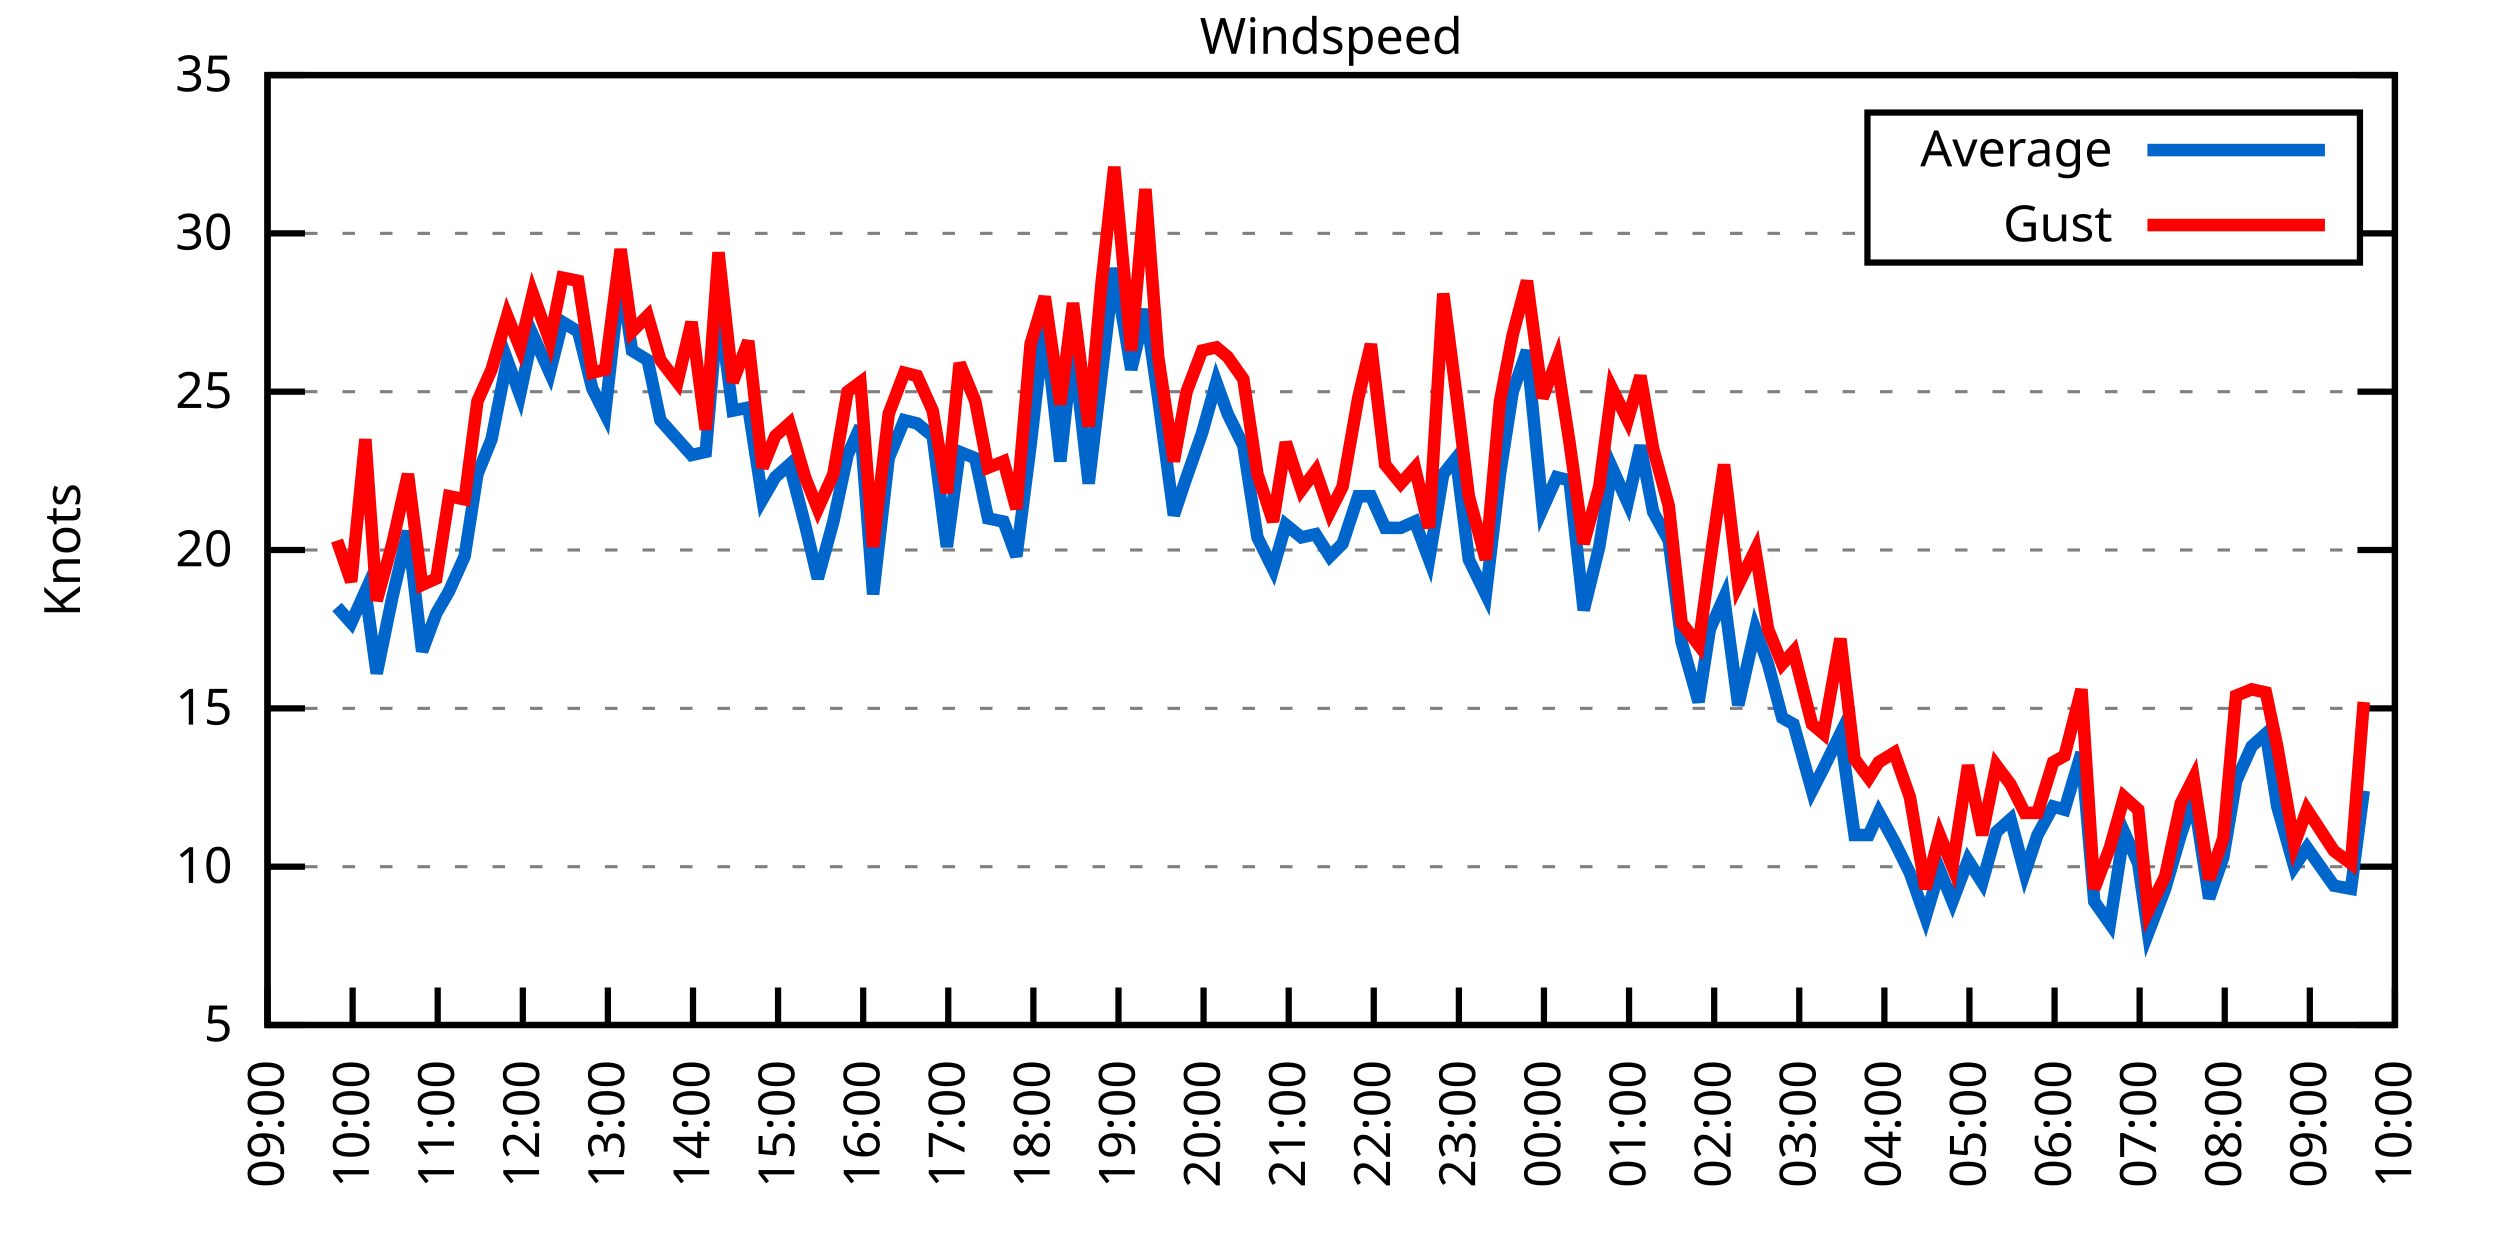
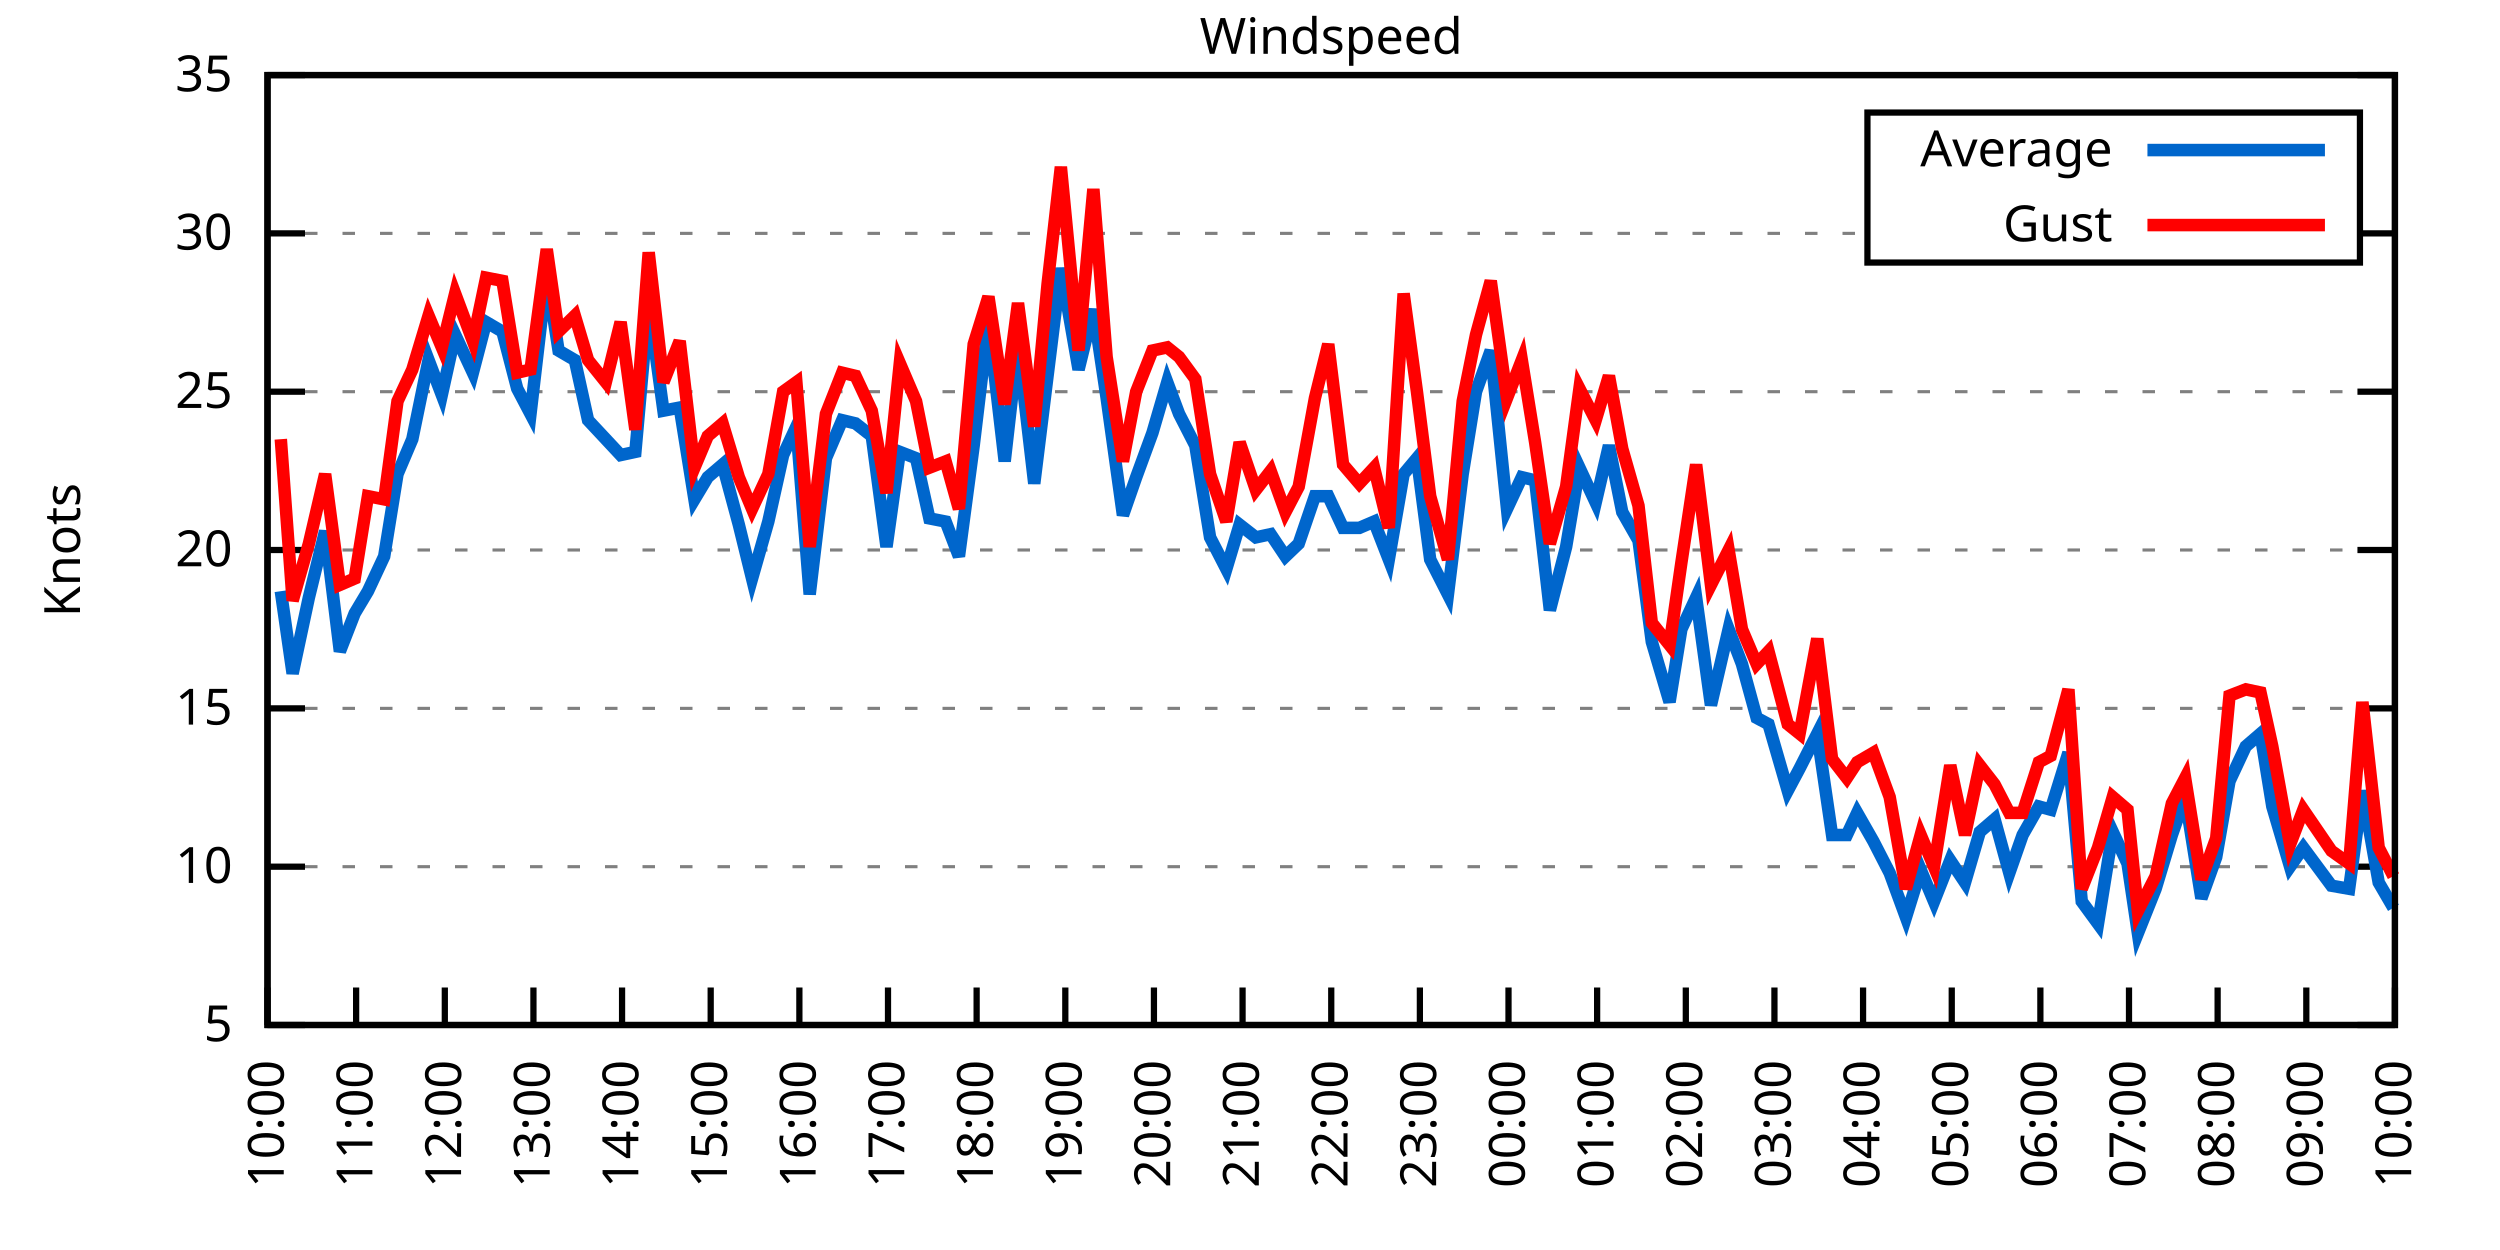
<svg xmlns="http://www.w3.org/2000/svg" xmlns:xlink="http://www.w3.org/1999/xlink" width="400" height="200" viewBox="0 0 400 200">
  <g id="gnuplot_canvas">
    <rect x="0" y="0" width="400" height="200" fill="none" />
    <defs>
      <circle id="gpDot" r="0.5" stroke-width="0.5" stroke="currentColor" />
      <path id="gpPt0" stroke-width="0.333" stroke="currentColor" d="M-1,0 h2 M0,-1 v2" />
      <path id="gpPt1" stroke-width="0.333" stroke="currentColor" d="M-1,-1 L1,1 M1,-1 L-1,1" />
      <path id="gpPt2" stroke-width="0.333" stroke="currentColor" d="M-1,0 L1,0 M0,-1 L0,1 M-1,-1 L1,1 M-1,1 L1,-1" />
      <rect id="gpPt3" stroke-width="0.333" stroke="currentColor" x="-1" y="-1" width="2" height="2" />
      <rect id="gpPt4" stroke-width="0.333" stroke="currentColor" fill="currentColor" x="-1" y="-1" width="2" height="2" />
      <circle id="gpPt5" stroke-width="0.333" stroke="currentColor" cx="0" cy="0" r="1" />
      <use xlink:href="#gpPt5" id="gpPt6" fill="currentColor" stroke="none" />
      <path id="gpPt7" stroke-width="0.333" stroke="currentColor" d="M0,-1.33 L-1.33,0.67 L1.33,0.67 z" />
      <use xlink:href="#gpPt7" id="gpPt8" fill="currentColor" stroke="none" />
      <use xlink:href="#gpPt7" id="gpPt9" stroke="currentColor" transform="rotate(180)" />
      <use xlink:href="#gpPt9" id="gpPt10" fill="currentColor" stroke="none" />
      <use xlink:href="#gpPt3" id="gpPt11" stroke="currentColor" transform="rotate(45)" />
      <use xlink:href="#gpPt11" id="gpPt12" fill="currentColor" stroke="none" />
      <path id="gpPt13" stroke-width="0.333" stroke="currentColor" d="M0,1.330 L1.265,0.411 L0.782,-1.067 L-0.782,-1.076 L-1.265,0.411 z" />
      <use xlink:href="#gpPt13" id="gpPt14" fill="currentColor" stroke="none" />
      <filter id="textbox" filterUnits="objectBoundingBox" x="0" y="0" height="1" width="1">
        <feFlood flood-color="white" flood-opacity="1" result="bgnd" />
        <feComposite in="SourceGraphic" in2="bgnd" operator="atop" />
      </filter>
      <filter id="greybox" filterUnits="objectBoundingBox" x="0" y="0" height="1" width="1">
        <feFlood flood-color="lightgrey" flood-opacity="1" result="grey" />
        <feComposite in="SourceGraphic" in2="grey" operator="atop" />
      </filter>
    </defs>
    <g fill="none" color="white" stroke="currentColor" stroke-width="1.00" stroke-linecap="butt" stroke-linejoin="miter">
</g>
    <g fill="none" color="black" stroke="currentColor" stroke-width="1.00" stroke-linecap="butt" stroke-linejoin="miter">
      <g stroke="none" shape-rendering="crispEdges">
        <polygon fill="rgb(255, 255, 255)" points="42.80,164.00 383.18,164.00 383.18,12.02 42.80,12.02 " />
      </g>
    </g>
    <g fill="none" color="black" stroke="currentColor" stroke-width="1.00" stroke-linecap="butt" stroke-linejoin="miter">
</g>
    <g fill="none" color="black" stroke="black" stroke-width="0.50" stroke-linecap="butt" stroke-linejoin="miter">
</g>
    <g fill="none" color="gray" stroke="currentColor" stroke-width="0.50" stroke-linecap="butt" stroke-linejoin="miter">
      <path stroke="gray" stroke-dasharray="2,4" class="gridline" d="M42.80,164.00 L383.19,164.00  " />
    </g>
    <g fill="none" color="gray" stroke="gray" stroke-width="1.00" stroke-linecap="butt" stroke-linejoin="miter">
</g>
    <g fill="none" color="black" stroke="currentColor" stroke-width="1.00" stroke-linecap="butt" stroke-linejoin="miter">
      <path stroke="black" d="M42.80,164.00 L48.80,164.00 M383.19,164.00 L377.19,164.00  " />
      <g transform="translate(37.20,166.60)" stroke="none" fill="black" font-family="Sans" font-size="8.00" text-anchor="end">
        <text>
          <tspan font-family="Sans"> 5</tspan>
        </text>
      </g>
    </g>
    <g fill="none" color="black" stroke="currentColor" stroke-width="1.00" stroke-linecap="butt" stroke-linejoin="miter">
</g>
    <g fill="none" color="black" stroke="black" stroke-width="0.50" stroke-linecap="butt" stroke-linejoin="miter">
</g>
    <g fill="none" color="gray" stroke="currentColor" stroke-width="0.50" stroke-linecap="butt" stroke-linejoin="miter">
      <path stroke="gray" stroke-dasharray="2,4" class="gridline" d="M42.80,138.67 L383.19,138.67  " />
    </g>
    <g fill="none" color="gray" stroke="gray" stroke-width="1.00" stroke-linecap="butt" stroke-linejoin="miter">
</g>
    <g fill="none" color="black" stroke="currentColor" stroke-width="1.00" stroke-linecap="butt" stroke-linejoin="miter">
      <path stroke="black" d="M42.80,138.67 L48.80,138.67 M383.19,138.67 L377.19,138.67  " />
      <g transform="translate(37.20,141.27)" stroke="none" fill="black" font-family="Sans" font-size="8.00" text-anchor="end">
        <text>
          <tspan font-family="Sans"> 10</tspan>
        </text>
      </g>
    </g>
    <g fill="none" color="black" stroke="currentColor" stroke-width="1.00" stroke-linecap="butt" stroke-linejoin="miter">
</g>
    <g fill="none" color="black" stroke="black" stroke-width="0.50" stroke-linecap="butt" stroke-linejoin="miter">
</g>
    <g fill="none" color="gray" stroke="currentColor" stroke-width="0.50" stroke-linecap="butt" stroke-linejoin="miter">
      <path stroke="gray" stroke-dasharray="2,4" class="gridline" d="M42.80,113.34 L383.19,113.34  " />
    </g>
    <g fill="none" color="gray" stroke="gray" stroke-width="1.00" stroke-linecap="butt" stroke-linejoin="miter">
</g>
    <g fill="none" color="black" stroke="currentColor" stroke-width="1.00" stroke-linecap="butt" stroke-linejoin="miter">
      <path stroke="black" d="M42.80,113.34 L48.80,113.34 M383.19,113.34 L377.19,113.34  " />
      <g transform="translate(37.20,115.94)" stroke="none" fill="black" font-family="Sans" font-size="8.00" text-anchor="end">
        <text>
          <tspan font-family="Sans"> 15</tspan>
        </text>
      </g>
    </g>
    <g fill="none" color="black" stroke="currentColor" stroke-width="1.00" stroke-linecap="butt" stroke-linejoin="miter">
</g>
    <g fill="none" color="black" stroke="black" stroke-width="0.50" stroke-linecap="butt" stroke-linejoin="miter">
</g>
    <g fill="none" color="gray" stroke="currentColor" stroke-width="0.50" stroke-linecap="butt" stroke-linejoin="miter">
      <path stroke="gray" stroke-dasharray="2,4" class="gridline" d="M42.80,88.00 L383.19,88.00  " />
    </g>
    <g fill="none" color="gray" stroke="gray" stroke-width="1.00" stroke-linecap="butt" stroke-linejoin="miter">
</g>
    <g fill="none" color="black" stroke="currentColor" stroke-width="1.00" stroke-linecap="butt" stroke-linejoin="miter">
      <path stroke="black" d="M42.80,88.00 L48.80,88.00 M383.19,88.00 L377.19,88.00  " />
      <g transform="translate(37.20,90.60)" stroke="none" fill="black" font-family="Sans" font-size="8.00" text-anchor="end">
        <text>
          <tspan font-family="Sans"> 20</tspan>
        </text>
      </g>
    </g>
    <g fill="none" color="black" stroke="currentColor" stroke-width="1.00" stroke-linecap="butt" stroke-linejoin="miter">
</g>
    <g fill="none" color="black" stroke="black" stroke-width="0.50" stroke-linecap="butt" stroke-linejoin="miter">
</g>
    <g fill="none" color="gray" stroke="currentColor" stroke-width="0.50" stroke-linecap="butt" stroke-linejoin="miter">
      <path stroke="gray" stroke-dasharray="2,4" class="gridline" d="M42.80,62.67 L383.19,62.67  " />
    </g>
    <g fill="none" color="gray" stroke="gray" stroke-width="1.00" stroke-linecap="butt" stroke-linejoin="miter">
</g>
    <g fill="none" color="black" stroke="currentColor" stroke-width="1.00" stroke-linecap="butt" stroke-linejoin="miter">
      <path stroke="black" d="M42.80,62.67 L48.80,62.67 M383.19,62.67 L377.19,62.67  " />
      <g transform="translate(37.20,65.27)" stroke="none" fill="black" font-family="Sans" font-size="8.00" text-anchor="end">
        <text>
          <tspan font-family="Sans"> 25</tspan>
        </text>
      </g>
    </g>
    <g fill="none" color="black" stroke="currentColor" stroke-width="1.00" stroke-linecap="butt" stroke-linejoin="miter">
</g>
    <g fill="none" color="black" stroke="black" stroke-width="0.50" stroke-linecap="butt" stroke-linejoin="miter">
</g>
    <g fill="none" color="gray" stroke="currentColor" stroke-width="0.50" stroke-linecap="butt" stroke-linejoin="miter">
      <path stroke="gray" stroke-dasharray="2,4" class="gridline" d="M42.80,37.34 L298.79,37.34 M377.59,37.34 L383.19,37.34  " />
    </g>
    <g fill="none" color="gray" stroke="gray" stroke-width="1.00" stroke-linecap="butt" stroke-linejoin="miter">
</g>
    <g fill="none" color="black" stroke="currentColor" stroke-width="1.00" stroke-linecap="butt" stroke-linejoin="miter">
      <path stroke="black" d="M42.80,37.34 L48.80,37.34 M383.19,37.34 L377.19,37.34  " />
      <g transform="translate(37.20,39.94)" stroke="none" fill="black" font-family="Sans" font-size="8.00" text-anchor="end">
        <text>
          <tspan font-family="Sans"> 30</tspan>
        </text>
      </g>
    </g>
    <g fill="none" color="black" stroke="currentColor" stroke-width="1.00" stroke-linecap="butt" stroke-linejoin="miter">
</g>
    <g fill="none" color="black" stroke="black" stroke-width="0.50" stroke-linecap="butt" stroke-linejoin="miter">
</g>
    <g fill="none" color="gray" stroke="currentColor" stroke-width="0.50" stroke-linecap="butt" stroke-linejoin="miter">
      <path stroke="gray" stroke-dasharray="2,4" class="gridline" d="M42.80,12.01 L383.19,12.01  " />
    </g>
    <g fill="none" color="gray" stroke="gray" stroke-width="1.00" stroke-linecap="butt" stroke-linejoin="miter">
</g>
    <g fill="none" color="black" stroke="currentColor" stroke-width="1.00" stroke-linecap="butt" stroke-linejoin="miter">
      <path stroke="black" d="M42.80,12.01 L48.80,12.01 M383.19,12.01 L377.19,12.01  " />
      <g transform="translate(37.20,14.61)" stroke="none" fill="black" font-family="Sans" font-size="8.00" text-anchor="end">
        <text>
          <tspan font-family="Sans"> 35</tspan>
        </text>
      </g>
    </g>
    <g fill="none" color="black" stroke="currentColor" stroke-width="1.00" stroke-linecap="butt" stroke-linejoin="miter">
      <path stroke="black" d="M42.80,164.00 L42.80,158.00  " />
      <g transform="translate(45.40,169.60) rotate(270.00)" stroke="none" fill="black" font-family="Sans" font-size="8.00" text-anchor="end">
        <text>
-           <tspan font-family="Sans">09:00</tspan>
-         </text>
-       </g>
-     </g>
-     <g fill="none" color="black" stroke="currentColor" stroke-width="1.00" stroke-linecap="butt" stroke-linejoin="miter">
-       <path stroke="black" d="M56.42,164.00 L56.42,158.00  " />
-       <g transform="translate(59.02,169.60) rotate(270.00)" stroke="none" fill="black" font-family="Sans" font-size="8.00" text-anchor="end">
-         <text>
          <tspan font-family="Sans">10:00</tspan>
        </text>
      </g>
    </g>
    <g fill="none" color="black" stroke="currentColor" stroke-width="1.00" stroke-linecap="butt" stroke-linejoin="miter">
-       <path stroke="black" d="M70.03,164.00 L70.03,158.00  " />
-       <g transform="translate(72.63,169.60) rotate(270.00)" stroke="none" fill="black" font-family="Sans" font-size="8.00" text-anchor="end">
+       <path stroke="black" d="M56.98,164.00 L56.98,158.00  " />
+       <g transform="translate(59.58,169.60) rotate(270.00)" stroke="none" fill="black" font-family="Sans" font-size="8.00" text-anchor="end">
        <text>
          <tspan font-family="Sans">11:00</tspan>
        </text>
      </g>
    </g>
    <g fill="none" color="black" stroke="currentColor" stroke-width="1.00" stroke-linecap="butt" stroke-linejoin="miter">
-       <path stroke="black" d="M83.65,164.00 L83.65,158.00  " />
-       <g transform="translate(86.25,169.60) rotate(270.00)" stroke="none" fill="black" font-family="Sans" font-size="8.00" text-anchor="end">
+       <path stroke="black" d="M71.17,164.00 L71.17,158.00  " />
+       <g transform="translate(73.77,169.60) rotate(270.00)" stroke="none" fill="black" font-family="Sans" font-size="8.00" text-anchor="end">
        <text>
          <tspan font-family="Sans">12:00</tspan>
        </text>
      </g>
    </g>
    <g fill="none" color="black" stroke="currentColor" stroke-width="1.00" stroke-linecap="butt" stroke-linejoin="miter">
-       <path stroke="black" d="M97.26,164.00 L97.26,158.00  " />
-       <g transform="translate(99.86,169.60) rotate(270.00)" stroke="none" fill="black" font-family="Sans" font-size="8.00" text-anchor="end">
+       <path stroke="black" d="M85.35,164.00 L85.35,158.00  " />
+       <g transform="translate(87.95,169.60) rotate(270.00)" stroke="none" fill="black" font-family="Sans" font-size="8.00" text-anchor="end">
        <text>
          <tspan font-family="Sans">13:00</tspan>
        </text>
      </g>
    </g>
    <g fill="none" color="black" stroke="currentColor" stroke-width="1.00" stroke-linecap="butt" stroke-linejoin="miter">
-       <path stroke="black" d="M110.88,164.00 L110.88,158.00  " />
-       <g transform="translate(113.48,169.60) rotate(270.00)" stroke="none" fill="black" font-family="Sans" font-size="8.00" text-anchor="end">
+       <path stroke="black" d="M99.53,164.00 L99.53,158.00  " />
+       <g transform="translate(102.13,169.60) rotate(270.00)" stroke="none" fill="black" font-family="Sans" font-size="8.00" text-anchor="end">
        <text>
          <tspan font-family="Sans">14:00</tspan>
        </text>
      </g>
    </g>
    <g fill="none" color="black" stroke="currentColor" stroke-width="1.00" stroke-linecap="butt" stroke-linejoin="miter">
-       <path stroke="black" d="M124.49,164.00 L124.49,158.00  " />
-       <g transform="translate(127.09,169.60) rotate(270.00)" stroke="none" fill="black" font-family="Sans" font-size="8.00" text-anchor="end">
+       <path stroke="black" d="M113.71,164.00 L113.71,158.00  " />
+       <g transform="translate(116.31,169.60) rotate(270.00)" stroke="none" fill="black" font-family="Sans" font-size="8.00" text-anchor="end">
        <text>
          <tspan font-family="Sans">15:00</tspan>
        </text>
      </g>
    </g>
    <g fill="none" color="black" stroke="currentColor" stroke-width="1.00" stroke-linecap="butt" stroke-linejoin="miter">
-       <path stroke="black" d="M138.11,164.00 L138.11,158.00  " />
-       <g transform="translate(140.71,169.60) rotate(270.00)" stroke="none" fill="black" font-family="Sans" font-size="8.00" text-anchor="end">
+       <path stroke="black" d="M127.90,164.00 L127.90,158.00  " />
+       <g transform="translate(130.50,169.60) rotate(270.00)" stroke="none" fill="black" font-family="Sans" font-size="8.00" text-anchor="end">
        <text>
          <tspan font-family="Sans">16:00</tspan>
        </text>
      </g>
    </g>
    <g fill="none" color="black" stroke="currentColor" stroke-width="1.00" stroke-linecap="butt" stroke-linejoin="miter">
-       <path stroke="black" d="M151.72,164.00 L151.72,158.00  " />
-       <g transform="translate(154.32,169.60) rotate(270.00)" stroke="none" fill="black" font-family="Sans" font-size="8.00" text-anchor="end">
+       <path stroke="black" d="M142.08,164.00 L142.08,158.00  " />
+       <g transform="translate(144.68,169.60) rotate(270.00)" stroke="none" fill="black" font-family="Sans" font-size="8.00" text-anchor="end">
        <text>
          <tspan font-family="Sans">17:00</tspan>
        </text>
      </g>
    </g>
    <g fill="none" color="black" stroke="currentColor" stroke-width="1.00" stroke-linecap="butt" stroke-linejoin="miter">
-       <path stroke="black" d="M165.34,164.00 L165.34,158.00  " />
-       <g transform="translate(167.94,169.60) rotate(270.00)" stroke="none" fill="black" font-family="Sans" font-size="8.00" text-anchor="end">
+       <path stroke="black" d="M156.26,164.00 L156.26,158.00  " />
+       <g transform="translate(158.86,169.60) rotate(270.00)" stroke="none" fill="black" font-family="Sans" font-size="8.00" text-anchor="end">
        <text>
          <tspan font-family="Sans">18:00</tspan>
        </text>
      </g>
    </g>
    <g fill="none" color="black" stroke="currentColor" stroke-width="1.00" stroke-linecap="butt" stroke-linejoin="miter">
-       <path stroke="black" d="M178.96,164.00 L178.96,158.00  " />
-       <g transform="translate(181.56,169.60) rotate(270.00)" stroke="none" fill="black" font-family="Sans" font-size="8.00" text-anchor="end">
+       <path stroke="black" d="M170.45,164.00 L170.45,158.00  " />
+       <g transform="translate(173.05,169.60) rotate(270.00)" stroke="none" fill="black" font-family="Sans" font-size="8.00" text-anchor="end">
        <text>
          <tspan font-family="Sans">19:00</tspan>
        </text>
      </g>
    </g>
    <g fill="none" color="black" stroke="currentColor" stroke-width="1.00" stroke-linecap="butt" stroke-linejoin="miter">
-       <path stroke="black" d="M192.57,164.00 L192.57,158.00  " />
-       <g transform="translate(195.17,169.60) rotate(270.00)" stroke="none" fill="black" font-family="Sans" font-size="8.00" text-anchor="end">
+       <path stroke="black" d="M184.63,164.00 L184.63,158.00  " />
+       <g transform="translate(187.23,169.60) rotate(270.00)" stroke="none" fill="black" font-family="Sans" font-size="8.00" text-anchor="end">
        <text>
          <tspan font-family="Sans">20:00</tspan>
        </text>
      </g>
    </g>
    <g fill="none" color="black" stroke="currentColor" stroke-width="1.00" stroke-linecap="butt" stroke-linejoin="miter">
-       <path stroke="black" d="M206.19,164.00 L206.19,158.00  " />
-       <g transform="translate(208.79,169.60) rotate(270.00)" stroke="none" fill="black" font-family="Sans" font-size="8.00" text-anchor="end">
+       <path stroke="black" d="M198.81,164.00 L198.81,158.00  " />
+       <g transform="translate(201.41,169.60) rotate(270.00)" stroke="none" fill="black" font-family="Sans" font-size="8.00" text-anchor="end">
        <text>
          <tspan font-family="Sans">21:00</tspan>
        </text>
      </g>
    </g>
    <g fill="none" color="black" stroke="currentColor" stroke-width="1.00" stroke-linecap="butt" stroke-linejoin="miter">
-       <path stroke="black" d="M219.80,164.00 L219.80,158.00  " />
-       <g transform="translate(222.40,169.60) rotate(270.00)" stroke="none" fill="black" font-family="Sans" font-size="8.00" text-anchor="end">
+       <path stroke="black" d="M213.00,164.00 L213.00,158.00  " />
+       <g transform="translate(215.60,169.60) rotate(270.00)" stroke="none" fill="black" font-family="Sans" font-size="8.00" text-anchor="end">
        <text>
          <tspan font-family="Sans">22:00</tspan>
        </text>
      </g>
    </g>
    <g fill="none" color="black" stroke="currentColor" stroke-width="1.00" stroke-linecap="butt" stroke-linejoin="miter">
-       <path stroke="black" d="M233.42,164.00 L233.42,158.00  " />
-       <g transform="translate(236.02,169.60) rotate(270.00)" stroke="none" fill="black" font-family="Sans" font-size="8.00" text-anchor="end">
+       <path stroke="black" d="M227.18,164.00 L227.18,158.00  " />
+       <g transform="translate(229.78,169.60) rotate(270.00)" stroke="none" fill="black" font-family="Sans" font-size="8.00" text-anchor="end">
        <text>
          <tspan font-family="Sans">23:00</tspan>
        </text>
      </g>
    </g>
    <g fill="none" color="black" stroke="currentColor" stroke-width="1.00" stroke-linecap="butt" stroke-linejoin="miter">
-       <path stroke="black" d="M247.03,164.00 L247.03,158.00  " />
-       <g transform="translate(249.63,169.60) rotate(270.00)" stroke="none" fill="black" font-family="Sans" font-size="8.00" text-anchor="end">
+       <path stroke="black" d="M241.36,164.00 L241.36,158.00  " />
+       <g transform="translate(243.96,169.60) rotate(270.00)" stroke="none" fill="black" font-family="Sans" font-size="8.00" text-anchor="end">
        <text>
          <tspan font-family="Sans">00:00</tspan>
        </text>
      </g>
    </g>
    <g fill="none" color="black" stroke="currentColor" stroke-width="1.00" stroke-linecap="butt" stroke-linejoin="miter">
-       <path stroke="black" d="M260.65,164.00 L260.65,158.00  " />
-       <g transform="translate(263.25,169.60) rotate(270.00)" stroke="none" fill="black" font-family="Sans" font-size="8.00" text-anchor="end">
+       <path stroke="black" d="M255.54,164.00 L255.54,158.00  " />
+       <g transform="translate(258.14,169.60) rotate(270.00)" stroke="none" fill="black" font-family="Sans" font-size="8.00" text-anchor="end">
        <text>
          <tspan font-family="Sans">01:00</tspan>
        </text>
      </g>
    </g>
    <g fill="none" color="black" stroke="currentColor" stroke-width="1.00" stroke-linecap="butt" stroke-linejoin="miter">
-       <path stroke="black" d="M274.27,164.00 L274.27,158.00  " />
-       <g transform="translate(276.87,169.60) rotate(270.00)" stroke="none" fill="black" font-family="Sans" font-size="8.00" text-anchor="end">
+       <path stroke="black" d="M269.73,164.00 L269.73,158.00  " />
+       <g transform="translate(272.33,169.60) rotate(270.00)" stroke="none" fill="black" font-family="Sans" font-size="8.00" text-anchor="end">
        <text>
          <tspan font-family="Sans">02:00</tspan>
        </text>
      </g>
    </g>
    <g fill="none" color="black" stroke="currentColor" stroke-width="1.00" stroke-linecap="butt" stroke-linejoin="miter">
-       <path stroke="black" d="M287.88,164.00 L287.88,158.00  " />
-       <g transform="translate(290.48,169.60) rotate(270.00)" stroke="none" fill="black" font-family="Sans" font-size="8.00" text-anchor="end">
+       <path stroke="black" d="M283.91,164.00 L283.91,158.00  " />
+       <g transform="translate(286.51,169.60) rotate(270.00)" stroke="none" fill="black" font-family="Sans" font-size="8.00" text-anchor="end">
        <text>
          <tspan font-family="Sans">03:00</tspan>
        </text>
      </g>
    </g>
    <g fill="none" color="black" stroke="currentColor" stroke-width="1.00" stroke-linecap="butt" stroke-linejoin="miter">
-       <path stroke="black" d="M301.50,164.00 L301.50,158.00  " />
-       <g transform="translate(304.10,169.60) rotate(270.00)" stroke="none" fill="black" font-family="Sans" font-size="8.00" text-anchor="end">
+       <path stroke="black" d="M298.09,164.00 L298.09,158.00  " />
+       <g transform="translate(300.69,169.60) rotate(270.00)" stroke="none" fill="black" font-family="Sans" font-size="8.00" text-anchor="end">
        <text>
          <tspan font-family="Sans">04:00</tspan>
        </text>
      </g>
    </g>
    <g fill="none" color="black" stroke="currentColor" stroke-width="1.00" stroke-linecap="butt" stroke-linejoin="miter">
-       <path stroke="black" d="M315.11,164.00 L315.11,158.00  " />
-       <g transform="translate(317.71,169.60) rotate(270.00)" stroke="none" fill="black" font-family="Sans" font-size="8.00" text-anchor="end">
+       <path stroke="black" d="M312.28,164.00 L312.28,158.00  " />
+       <g transform="translate(314.88,169.60) rotate(270.00)" stroke="none" fill="black" font-family="Sans" font-size="8.00" text-anchor="end">
        <text>
          <tspan font-family="Sans">05:00</tspan>
        </text>
      </g>
    </g>
    <g fill="none" color="black" stroke="currentColor" stroke-width="1.00" stroke-linecap="butt" stroke-linejoin="miter">
-       <path stroke="black" d="M328.73,164.00 L328.73,158.00  " />
-       <g transform="translate(331.33,169.60) rotate(270.00)" stroke="none" fill="black" font-family="Sans" font-size="8.00" text-anchor="end">
+       <path stroke="black" d="M326.46,164.00 L326.46,158.00  " />
+       <g transform="translate(329.06,169.60) rotate(270.00)" stroke="none" fill="black" font-family="Sans" font-size="8.00" text-anchor="end">
        <text>
          <tspan font-family="Sans">06:00</tspan>
        </text>
      </g>
    </g>
    <g fill="none" color="black" stroke="currentColor" stroke-width="1.00" stroke-linecap="butt" stroke-linejoin="miter">
-       <path stroke="black" d="M342.34,164.00 L342.34,158.00  " />
-       <g transform="translate(344.94,169.60) rotate(270.00)" stroke="none" fill="black" font-family="Sans" font-size="8.00" text-anchor="end">
+       <path stroke="black" d="M340.64,164.00 L340.64,158.00  " />
+       <g transform="translate(343.24,169.60) rotate(270.00)" stroke="none" fill="black" font-family="Sans" font-size="8.00" text-anchor="end">
        <text>
          <tspan font-family="Sans">07:00</tspan>
        </text>
      </g>
    </g>
    <g fill="none" color="black" stroke="currentColor" stroke-width="1.00" stroke-linecap="butt" stroke-linejoin="miter">
-       <path stroke="black" d="M355.96,164.00 L355.96,158.00  " />
-       <g transform="translate(358.56,169.60) rotate(270.00)" stroke="none" fill="black" font-family="Sans" font-size="8.00" text-anchor="end">
+       <path stroke="black" d="M354.82,164.00 L354.82,158.00  " />
+       <g transform="translate(357.42,169.60) rotate(270.00)" stroke="none" fill="black" font-family="Sans" font-size="8.00" text-anchor="end">
        <text>
          <tspan font-family="Sans">08:00</tspan>
        </text>
      </g>
    </g>
    <g fill="none" color="black" stroke="currentColor" stroke-width="1.00" stroke-linecap="butt" stroke-linejoin="miter">
-       <path stroke="black" d="M369.57,164.00 L369.57,158.00  " />
-       <g transform="translate(372.17,169.60) rotate(270.00)" stroke="none" fill="black" font-family="Sans" font-size="8.00" text-anchor="end">
+       <path stroke="black" d="M369.01,164.00 L369.01,158.00  " />
+       <g transform="translate(371.61,169.60) rotate(270.00)" stroke="none" fill="black" font-family="Sans" font-size="8.00" text-anchor="end">
        <text>
          <tspan font-family="Sans">09:00</tspan>
        </text>
      </g>
    </g>
    <g fill="none" color="black" stroke="currentColor" stroke-width="1.00" stroke-linecap="butt" stroke-linejoin="miter">
      <path stroke="black" d="M383.19,164.00 L383.19,158.00  " />
      <g transform="translate(385.79,169.60) rotate(270.00)" stroke="none" fill="black" font-family="Sans" font-size="8.00" text-anchor="end">
        <text>
          <tspan font-family="Sans">10:00</tspan>
        </text>
      </g>
    </g>
    <g fill="none" color="black" stroke="currentColor" stroke-width="1.00" stroke-linecap="butt" stroke-linejoin="miter">
</g>
    <g fill="none" color="black" stroke="currentColor" stroke-width="1.00" stroke-linecap="butt" stroke-linejoin="miter">
      <path stroke="black" d="M42.80,12.01 L42.80,164.00 L383.19,164.00 L383.19,12.01 L42.80,12.01 Z  " />
    </g>
    <g fill="none" color="black" stroke="currentColor" stroke-width="1.00" stroke-linecap="butt" stroke-linejoin="miter">
</g>
    <g fill="none" color="black" stroke="currentColor" stroke-width="1.00" stroke-linecap="butt" stroke-linejoin="miter">
      <path stroke="black" d="M298.79,42.01 L298.79,18.01 L377.59,18.01 L377.59,42.01 L298.79,42.01 Z  " />
    </g>
    <g id="Windspeed_plot_1">
      <g fill="none" color="white" stroke="black" stroke-width="2.00" stroke-linecap="butt" stroke-linejoin="miter">
</g>
      <g fill="none" color="black" stroke="currentColor" stroke-width="2.00" stroke-linecap="butt" stroke-linejoin="miter">
        <g transform="translate(337.99,26.61)" stroke="none" fill="black" font-family="Sans" font-size="8.00" text-anchor="end">
          <text>
            <tspan font-family="Sans">Average</tspan>
          </text>
        </g>
      </g>
      <g fill="none" color="black" stroke="currentColor" stroke-width="2.00" stroke-linecap="butt" stroke-linejoin="miter">
-         <path stroke="rgb(  0, 102, 204)" d="M343.59,24.01 L371.99,24.01 M53.92,97.12 L56.19,99.66 L58.46,94.59 L60.27,107.76 L62.77,95.60 L65.27,84.97   L67.54,104.22 L69.80,98.14 L71.85,94.59 L74.34,89.02 L76.39,75.85 L78.65,70.27 L81.15,57.61 L83.19,63.18   L85.24,53.55 L87.96,59.63 L90.00,51.53 L92.50,53.05 L94.77,62.17 L96.81,66.22 L99.30,43.93 L101.12,56.09   L103.62,57.61 L105.66,67.23 L108.38,70.27 L110.65,72.81 L112.92,72.30 L114.96,48.49 L117.23,65.71 L119.73,65.21   L122.00,79.90 L124.04,76.35 L126.31,74.33 L128.81,83.95 L130.85,92.56 L133.34,83.45 L135.61,72.81 L137.66,68.25   L139.70,95.10 L142.19,73.31 L144.69,67.23 L146.73,67.74 L149.23,69.77 L151.50,87.50 L153.54,72.30 L156.04,73.31   L158.08,82.94 L160.57,83.45 L162.62,89.02 L164.89,71.29 L167.16,51.53 L169.65,73.82 L171.69,55.07 L174.19,77.37   L176.23,60.14 L178.28,42.91 L181.00,59.13 L183.27,49.50 L185.31,63.69 L187.81,82.43 L189.85,76.35 L192.34,69.26   L194.61,61.15 L196.43,66.22 L198.93,71.29 L201.19,85.98 L203.69,91.04 L205.73,83.95 L208.23,85.98 L210.50,85.47   L212.77,89.02 L214.81,86.99 L217.31,79.39 L219.35,79.39 L221.62,84.46 L224.11,84.46 L226.38,83.45 L228.65,89.52   L230.92,75.85 L232.96,73.31 L235.01,89.52 L237.73,95.10 L240.00,75.85 L242.04,62.67 L244.31,56.09 L246.81,81.42   L249.08,76.35 L251.12,76.86 L253.39,97.63 L255.88,87.50 L257.93,74.83 L260.42,80.41 L262.47,71.29 L264.51,81.93   L267.00,86.49 L269.05,102.70 L271.77,112.32 L273.58,100.67 L275.85,95.60 L278.12,112.83 L280.85,100.67 L282.89,106.24   L285.16,114.86 L286.97,115.87 L289.92,126.51 L291.74,122.96 L294.46,117.39 L296.73,133.60 L299.00,133.60 L300.59,130.06   L303.08,134.62 L305.58,139.68 L308.08,146.77 L310.35,139.17 L312.39,144.24 L314.89,137.66 L317.15,141.20 L319.42,133.10   L321.69,131.07 L323.96,139.68 L326.00,133.60 L328.50,129.04 L330.32,129.55 L333.04,120.43 L335.08,144.24 L337.58,147.79   L339.85,133.10 L342.12,138.16 L343.70,149.31 L346.43,142.21 L348.92,133.60 L350.97,127.52 L353.46,143.73 L355.73,137.15   L357.77,124.99 L360.27,119.42 L362.54,117.39 L364.36,129.04 L367.08,138.67 L369.12,135.63 L373.43,141.71 L376.16,142.21   L378.20,126.51  " />
+         <path stroke="rgb(  0, 102, 204)" d="M343.59,24.01 L371.99,24.01 M44.93,94.59 L46.82,107.76 L49.42,95.60 L52.02,84.97 L54.38,104.22 L56.75,98.14   L58.87,94.59 L61.47,89.02 L63.60,75.85 L65.97,70.27 L68.57,57.61 L70.69,63.18 L72.82,53.55 L75.66,59.63   L77.78,51.53 L80.38,53.05 L82.75,62.17 L84.88,66.22 L87.48,43.93 L89.37,56.09 L91.97,57.61 L94.09,67.23   L96.93,70.27 L99.30,72.81 L101.66,72.30 L103.79,48.49 L106.15,65.71 L108.75,65.21 L111.11,79.90 L113.24,76.35   L115.61,74.33 L118.21,83.95 L120.33,92.56 L122.93,83.45 L125.30,72.81 L127.42,68.25 L129.55,95.10 L132.15,73.31   L134.75,67.23 L136.88,67.74 L139.48,69.77 L141.84,87.50 L143.97,72.30 L146.57,73.31 L148.70,82.94 L151.30,83.45   L153.43,89.02 L155.79,71.29 L158.15,51.53 L160.75,73.82 L162.88,55.07 L165.48,77.37 L167.61,60.14 L169.74,42.91   L172.57,59.13 L174.94,49.50 L177.06,63.69 L179.67,82.43 L181.79,76.35 L184.39,69.26 L186.76,61.15 L188.65,66.22   L191.25,71.29 L193.61,85.98 L196.21,91.04 L198.34,83.95 L200.94,85.98 L203.30,85.47 L205.67,89.02 L207.79,86.99   L210.39,79.39 L212.52,79.39 L214.89,84.46 L217.49,84.46 L219.85,83.45 L222.21,89.52 L224.58,75.85 L226.71,73.31   L228.83,89.52 L231.67,95.10 L234.03,75.85 L236.16,62.67 L238.52,56.09 L241.12,81.42 L243.49,76.35 L245.62,76.86   L247.98,97.63 L250.58,87.50 L252.71,74.83 L255.31,80.41 L257.43,71.29 L259.56,81.93 L262.16,86.49 L264.29,102.70   L267.13,112.32 L269.02,100.67 L271.38,95.60 L273.75,112.83 L276.58,100.67 L278.71,106.24 L281.07,114.86 L282.96,115.87   L286.04,126.51 L287.93,122.96 L290.76,117.39 L293.13,133.60 L295.49,133.60 L297.15,130.06 L299.75,134.62 L302.35,139.68   L304.95,146.77 L307.31,139.17 L309.44,144.24 L312.04,137.66 L314.40,141.20 L316.77,133.10 L319.13,131.07 L321.49,139.68   L323.62,133.60 L326.22,129.04 L328.11,129.55 L330.95,120.43 L333.08,144.24 L335.68,147.79 L338.04,133.10 L340.40,138.16   L342.06,149.31 L344.90,142.21 L347.50,133.60 L349.62,127.52 L352.22,143.73 L354.59,137.15 L356.72,124.99 L359.32,119.42   L361.68,117.39 L363.57,129.04 L366.41,138.67 L368.53,135.63 L373.03,141.71 L375.86,142.21 L377.99,126.51 L380.59,141.20   L382.95,145.25  " />
      </g>
    </g>
    <g id="Windspeed_plot_2">
      <g fill="none" color="black" stroke="currentColor" stroke-width="2.00" stroke-linecap="butt" stroke-linejoin="miter">
        <g transform="translate(337.99,38.61)" stroke="none" fill="black" font-family="Sans" font-size="8.00" text-anchor="end">
          <text>
            <tspan font-family="Sans">Gust</tspan>
          </text>
        </g>
      </g>
      <g fill="none" color="black" stroke="currentColor" stroke-width="2.00" stroke-linecap="butt" stroke-linejoin="miter">
-         <path stroke="rgb(255,   0,   0)" d="M343.59,36.01 L371.99,36.01 M53.92,86.49 L56.19,93.07 L58.46,70.27 L60.27,96.11 L62.77,86.99 L65.27,75.85   L67.54,93.58 L69.80,92.56 L71.85,79.39 L74.34,79.90 L76.39,64.19 L78.65,59.13 L81.15,50.51 L83.19,55.58   L85.24,46.97 L87.96,54.57 L90.00,44.43 L92.50,44.94 L94.77,59.63 L96.81,59.13 L99.30,39.87 L101.12,53.05   L103.62,50.51 L105.66,57.61 L108.38,61.15 L110.65,51.53 L112.92,68.75 L114.96,40.38 L117.23,61.15 L119.73,54.57   L122.00,74.83 L124.04,69.77 L126.31,67.74 L128.81,76.35 L130.85,81.42 L133.34,75.85 L135.61,62.67 L137.66,61.15   L139.70,87.50 L142.19,66.22 L144.69,59.63 L146.73,60.14 L149.23,65.71 L151.50,78.89 L153.54,58.11 L156.04,64.19   L158.08,74.83 L160.57,73.82 L162.62,81.42 L164.89,55.07 L167.16,47.47 L169.65,64.70 L171.69,48.49 L174.19,68.25   L176.23,45.45 L178.28,26.70 L181.00,56.09 L183.27,30.25 L185.31,57.10 L187.81,73.82 L189.85,62.67 L192.34,56.09   L194.61,55.58 L196.43,57.10 L198.93,60.65 L201.19,75.85 L203.69,83.45 L205.73,70.78 L208.23,78.38 L210.50,75.34   L212.77,81.93 L214.81,77.87 L217.31,63.69 L219.35,55.07 L221.62,74.33 L224.11,77.37 L226.38,74.83 L228.65,84.46   L230.92,46.97 L232.96,62.67 L235.01,79.39 L237.73,89.52 L240.00,64.19 L242.04,53.55 L244.31,44.94 L246.81,63.69   L249.08,57.61 L251.12,70.78 L253.39,86.99 L255.88,77.87 L257.93,62.17 L260.42,67.23 L262.47,60.14 L264.51,71.79   L267.00,80.91 L269.05,99.66 L271.77,103.20 L273.58,90.03 L275.85,74.33 L278.12,93.58 L280.85,88.00 L282.89,100.67   L285.16,106.24 L286.97,104.22 L289.92,115.87 L291.74,117.39 L294.46,102.19 L296.73,121.44 L299.00,124.48 L300.59,121.95   L303.08,120.43 L305.58,127.52 L308.08,142.21 L310.35,133.60 L312.39,138.67 L314.89,122.46 L317.15,133.60 L319.42,122.46   L321.69,125.50 L323.96,130.06 L326.00,130.06 L328.50,121.95 L330.32,120.94 L333.04,110.30 L335.08,142.21 L337.58,135.63   L339.85,127.52 L342.12,129.55 L343.70,145.76 L346.43,140.19 L348.92,128.54 L350.97,124.48 L353.46,140.69 L355.73,134.11   L357.77,111.31 L360.27,110.30 L362.54,110.80 L364.36,119.42 L367.08,135.12 L369.12,129.55 L373.43,136.14 L376.16,138.16   L378.20,112.32  " />
+         <path stroke="rgb(255,   0,   0)" d="M343.59,36.01 L371.99,36.01 M44.93,70.27 L46.82,96.11 L49.42,86.99 L52.02,75.85 L54.38,93.58 L56.75,92.56   L58.87,79.39 L61.47,79.90 L63.60,64.19 L65.97,59.13 L68.57,50.51 L70.69,55.58 L72.82,46.97 L75.66,54.57   L77.78,44.43 L80.38,44.94 L82.75,59.63 L84.88,59.13 L87.48,39.87 L89.37,53.05 L91.97,50.51 L94.09,57.61   L96.93,61.15 L99.30,51.53 L101.66,68.75 L103.79,40.38 L106.15,61.15 L108.75,54.57 L111.11,74.83 L113.24,69.77   L115.61,67.74 L118.21,76.35 L120.33,81.42 L122.93,75.85 L125.30,62.67 L127.42,61.15 L129.55,87.50 L132.15,66.22   L134.75,59.63 L136.88,60.14 L139.48,65.71 L141.84,78.89 L143.97,58.11 L146.57,64.19 L148.70,74.83 L151.30,73.82   L153.43,81.42 L155.79,55.07 L158.15,47.47 L160.75,64.70 L162.88,48.49 L165.48,68.25 L167.61,45.45 L169.74,26.70   L172.57,56.09 L174.94,30.25 L177.06,57.10 L179.67,73.82 L181.79,62.67 L184.39,56.09 L186.76,55.58 L188.65,57.10   L191.25,60.65 L193.61,75.85 L196.21,83.45 L198.34,70.78 L200.94,78.38 L203.30,75.34 L205.67,81.93 L207.79,77.87   L210.39,63.69 L212.52,55.07 L214.89,74.33 L217.49,77.37 L219.85,74.83 L222.21,84.46 L224.58,46.97 L226.71,62.67   L228.83,79.39 L231.67,89.52 L234.03,64.19 L236.16,53.55 L238.52,44.94 L241.12,63.69 L243.49,57.61 L245.62,70.78   L247.98,86.99 L250.58,77.87 L252.71,62.17 L255.31,67.23 L257.43,60.14 L259.56,71.79 L262.16,80.91 L264.29,99.66   L267.13,103.20 L269.02,90.03 L271.38,74.33 L273.75,93.58 L276.58,88.00 L278.71,100.67 L281.07,106.24 L282.96,104.22   L286.04,115.87 L287.93,117.39 L290.76,102.19 L293.13,121.44 L295.49,124.48 L297.15,121.95 L299.75,120.43 L302.35,127.52   L304.95,142.21 L307.31,133.60 L309.44,138.67 L312.04,122.46 L314.40,133.60 L316.77,122.46 L319.13,125.50 L321.49,130.06   L323.62,130.06 L326.22,121.95 L328.11,120.94 L330.95,110.30 L333.08,142.21 L335.68,135.63 L338.04,127.52 L340.40,129.55   L342.06,145.76 L344.90,140.19 L347.50,128.54 L349.62,124.48 L352.22,140.69 L354.59,134.11 L356.72,111.31 L359.32,110.30   L361.68,110.80 L363.57,119.42 L366.41,135.12 L368.53,129.55 L373.03,136.14 L375.86,138.16 L377.99,112.32 L380.59,135.63   L382.95,140.19  " />
      </g>
    </g>
    <g fill="none" color="black" stroke="currentColor" stroke-width="2.00" stroke-linecap="butt" stroke-linejoin="miter">
</g>
    <g fill="none" color="black" stroke="black" stroke-width="1.00" stroke-linecap="butt" stroke-linejoin="miter">
</g>
    <g fill="none" color="black" stroke="currentColor" stroke-width="1.00" stroke-linecap="butt" stroke-linejoin="miter">
      <path stroke="black" d="M42.80,12.01 L42.80,164.00 L383.19,164.00 L383.19,12.01 L42.80,12.01 Z  " />
      <g transform="translate(12.80,88.01) rotate(270.00)" stroke="none" fill="black" font-family="Sans" font-size="8.00" text-anchor="middle">
        <text>
          <tspan font-family="Sans">Knots</tspan>
        </text>
      </g>
    </g>
    <g fill="none" color="black" stroke="currentColor" stroke-width="1.00" stroke-linecap="butt" stroke-linejoin="miter">
</g>
    <g fill="none" color="black" stroke="currentColor" stroke-width="1.00" stroke-linecap="butt" stroke-linejoin="miter">
      <g transform="translate(212.99,8.61)" stroke="none" fill="black" font-family="Sans" font-size="8.00" text-anchor="middle">
        <text>
          <tspan font-family="Sans">Windspeed</tspan>
        </text>
      </g>
    </g>
    <g fill="none" color="black" stroke="currentColor" stroke-width="1.00" stroke-linecap="butt" stroke-linejoin="miter">
</g>
  </g>
</svg>
